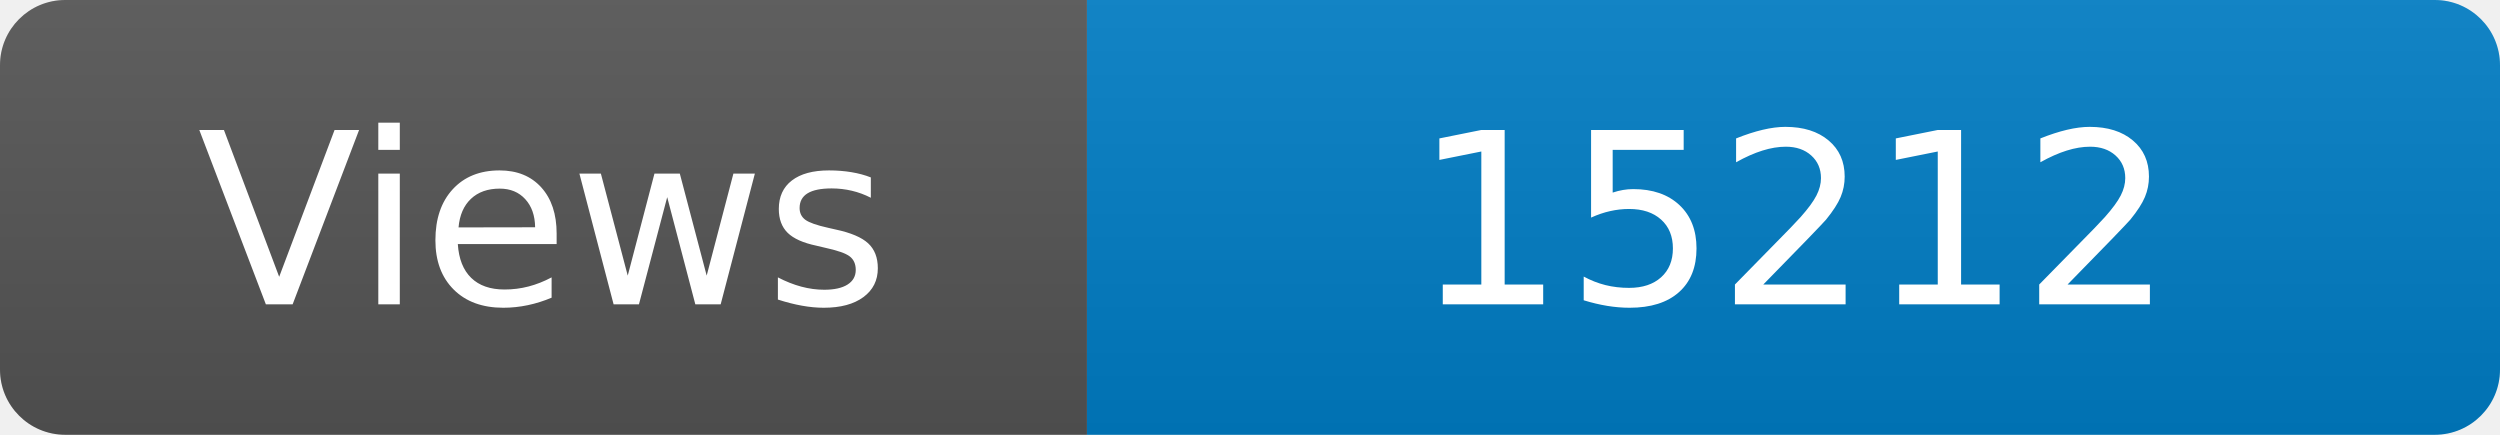
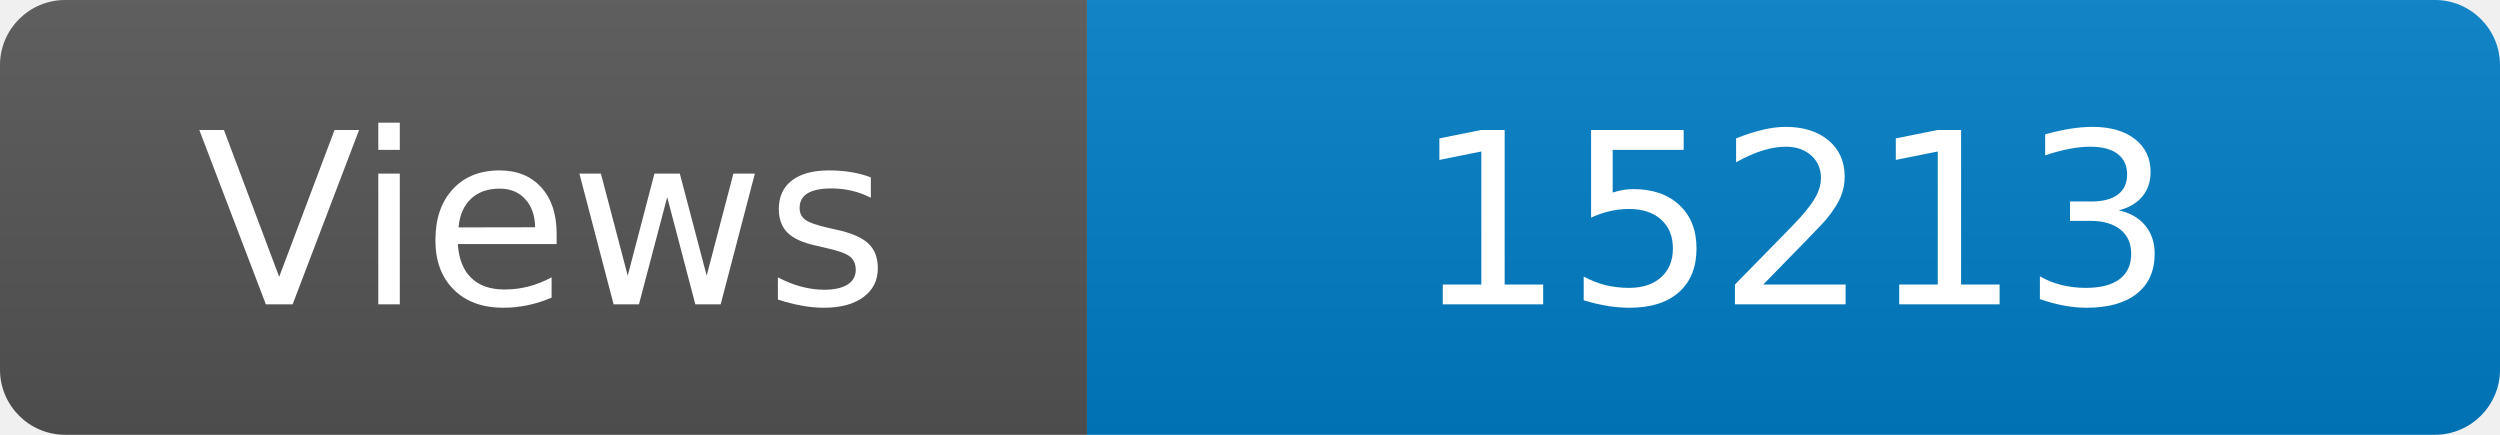
<svg xmlns="http://www.w3.org/2000/svg" width="115" height="20" role="img" aria-label="Maintained?: yes">
  <linearGradient id="s" x2="0" y2="100%">
    <stop offset="0" stop-color="#bbb" stop-opacity=".1" />
    <stop offset="1" stop-opacity=".1" />
  </linearGradient>
  <clipPath id="r">
    <rect width="115" height="20" rx="3" fill="#fff" />
  </clipPath>
  <g clip-path="url(#r)">
    <rect width="50" height="20" fill="#555" />
    <rect x="50" width="160" height="20" fill="#007ec6" />
    <rect width="115" height="20" fill="url(#s)" />
  </g>
  <g fill="#fff" text-anchor="middle" font-family="Verdana,Geneva,DejaVu Sans,sans-serif" font-size="110">
    <text x="250" y="140" transform="scale(.1)" fill="#fff">Views</text>
-     <text x="825" y="140" transform="scale(.1)" fill="#fff">15212</text>
+     <text x="825" y="140" transform="scale(.1)" fill="#fff">15213</text>
  </g>
</svg>
